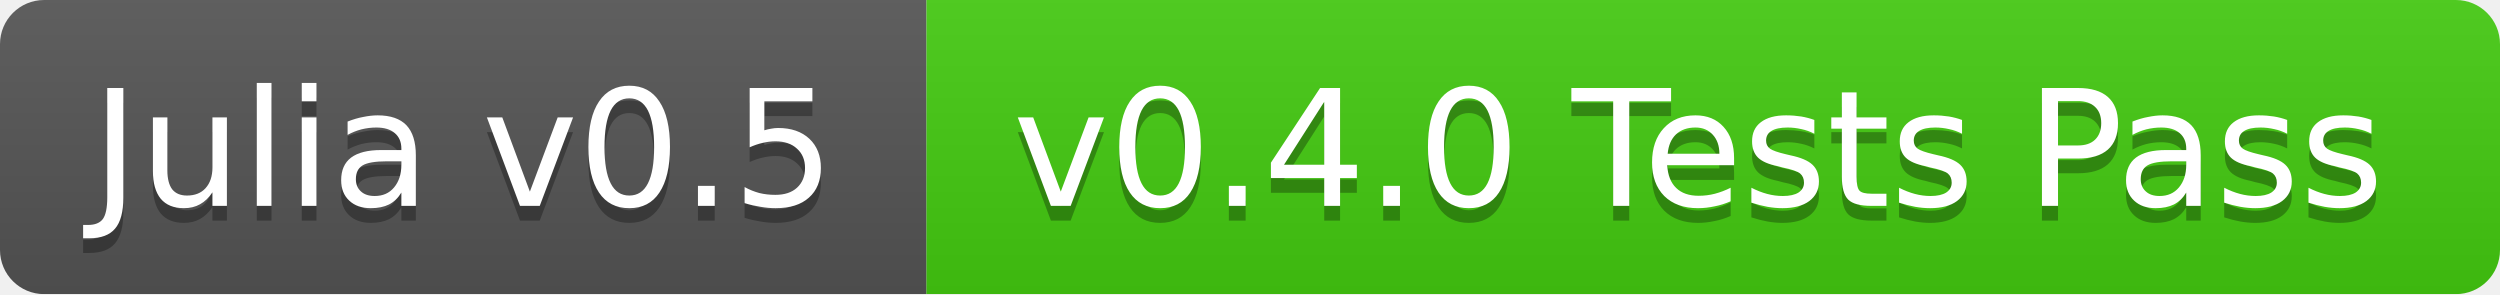
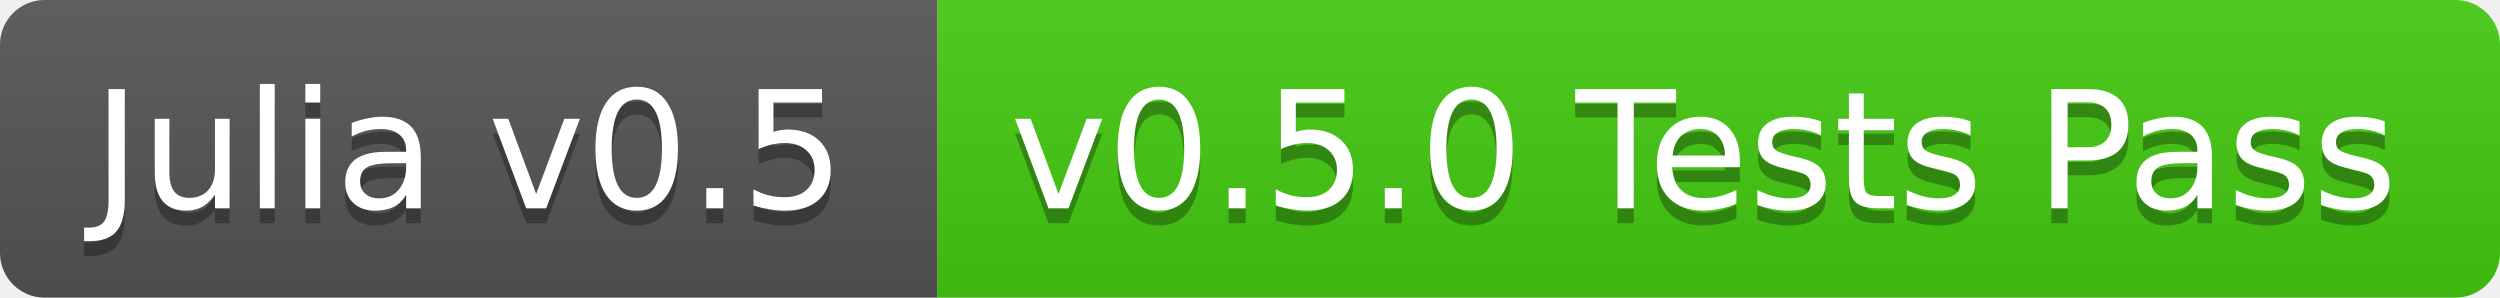
- <svg xmlns="http://www.w3.org/2000/svg" width="170" height="20">
+ <svg xmlns="http://www.w3.org/2000/svg" width="168" height="20">
  <linearGradient id="b" x2="0" y2="100%">
    <stop offset="0" stop-color="#bbb" stop-opacity=".1" />
    <stop offset="1" stop-opacity=".1" />
  </linearGradient>
-   <mask id="a">
-     <rect width="170" height="20" rx="3" fill="#fff" />
-   </mask>
-   <g mask="url(#a)">
+   <clipPath id="a">
+     <rect width="168" height="20" rx="3" fill="#fff" />
+   </clipPath>
+   <g clip-path="url(#a)">
    <path fill="#555" d="M0 0h63v20H0z" />
-     <path fill="#4c1" d="M63 0h107v20H63z" />
-     <path fill="url(#b)" d="M0 0h170v20H0z" />
+     <path fill="#4c1" d="M63 0h105v20H63z" />
+     <path fill="url(#b)" d="M0 0h168v20H0z" />
  </g>
  <g fill="#fff" text-anchor="middle" font-family="DejaVu Sans,Verdana,Geneva,sans-serif" font-size="11">
    <text x="31.5" y="15" fill="#010101" fill-opacity=".3">Julia v0.5</text>
    <text x="31.5" y="14">Julia v0.5</text>
-     <text x="115.5" y="15" fill="#010101" fill-opacity=".3">v0.4.0 Tests Pass</text>
-     <text x="115.5" y="14">v0.4.0 Tests Pass</text>
+     <text x="114.5" y="15" fill="#010101" fill-opacity=".3">v0.5.0 Tests Pass</text>
+     <text x="114.5" y="14">v0.5.0 Tests Pass</text>
  </g>
</svg>
